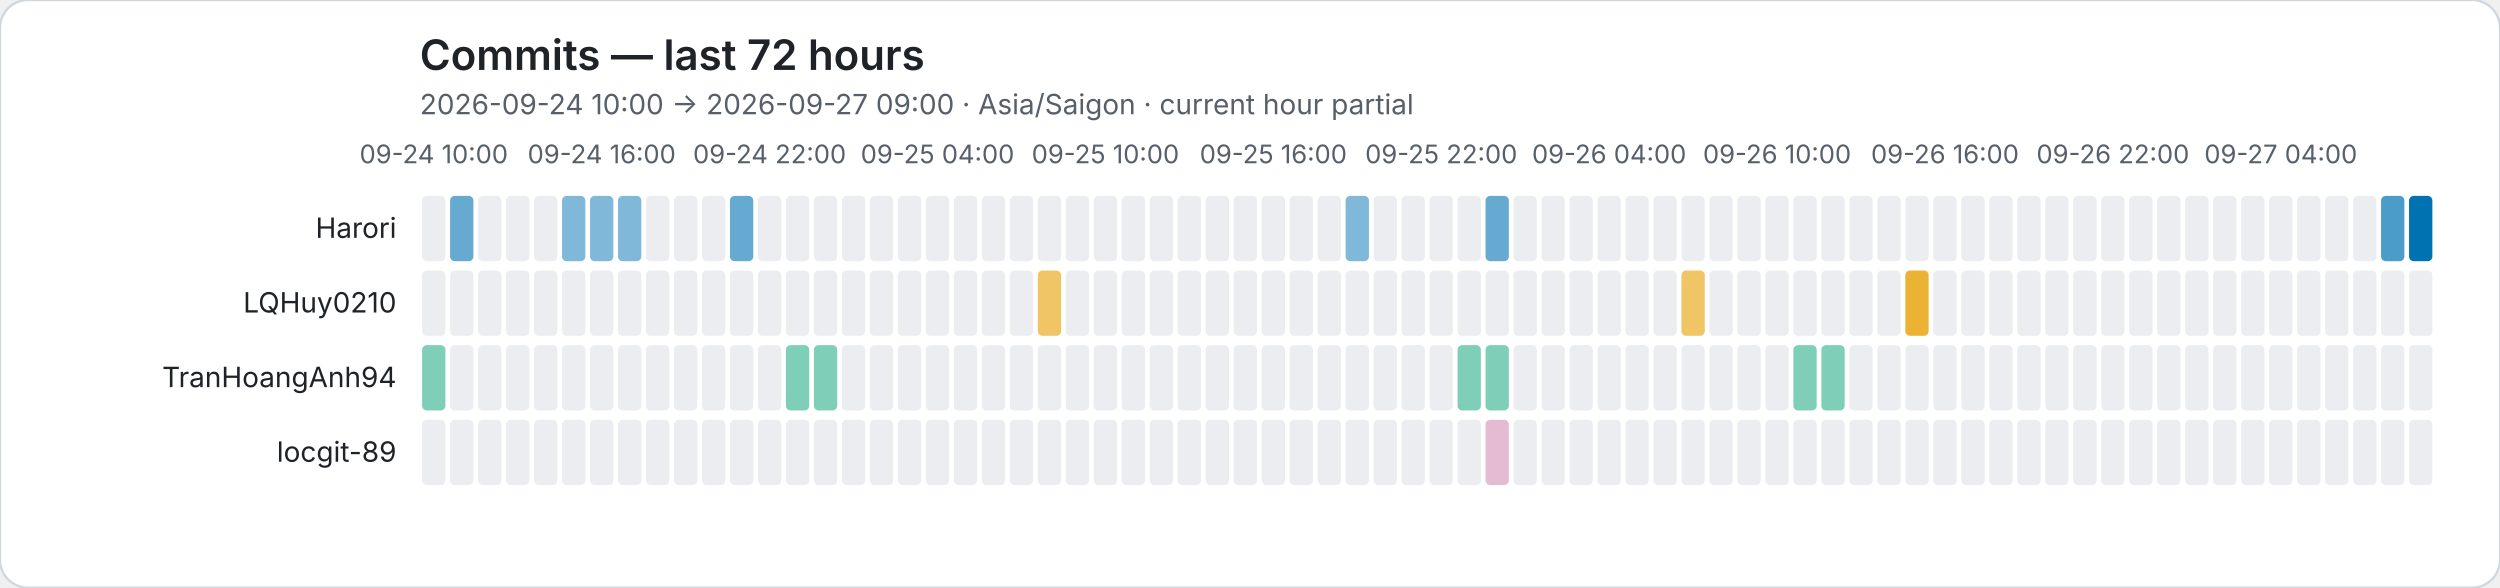
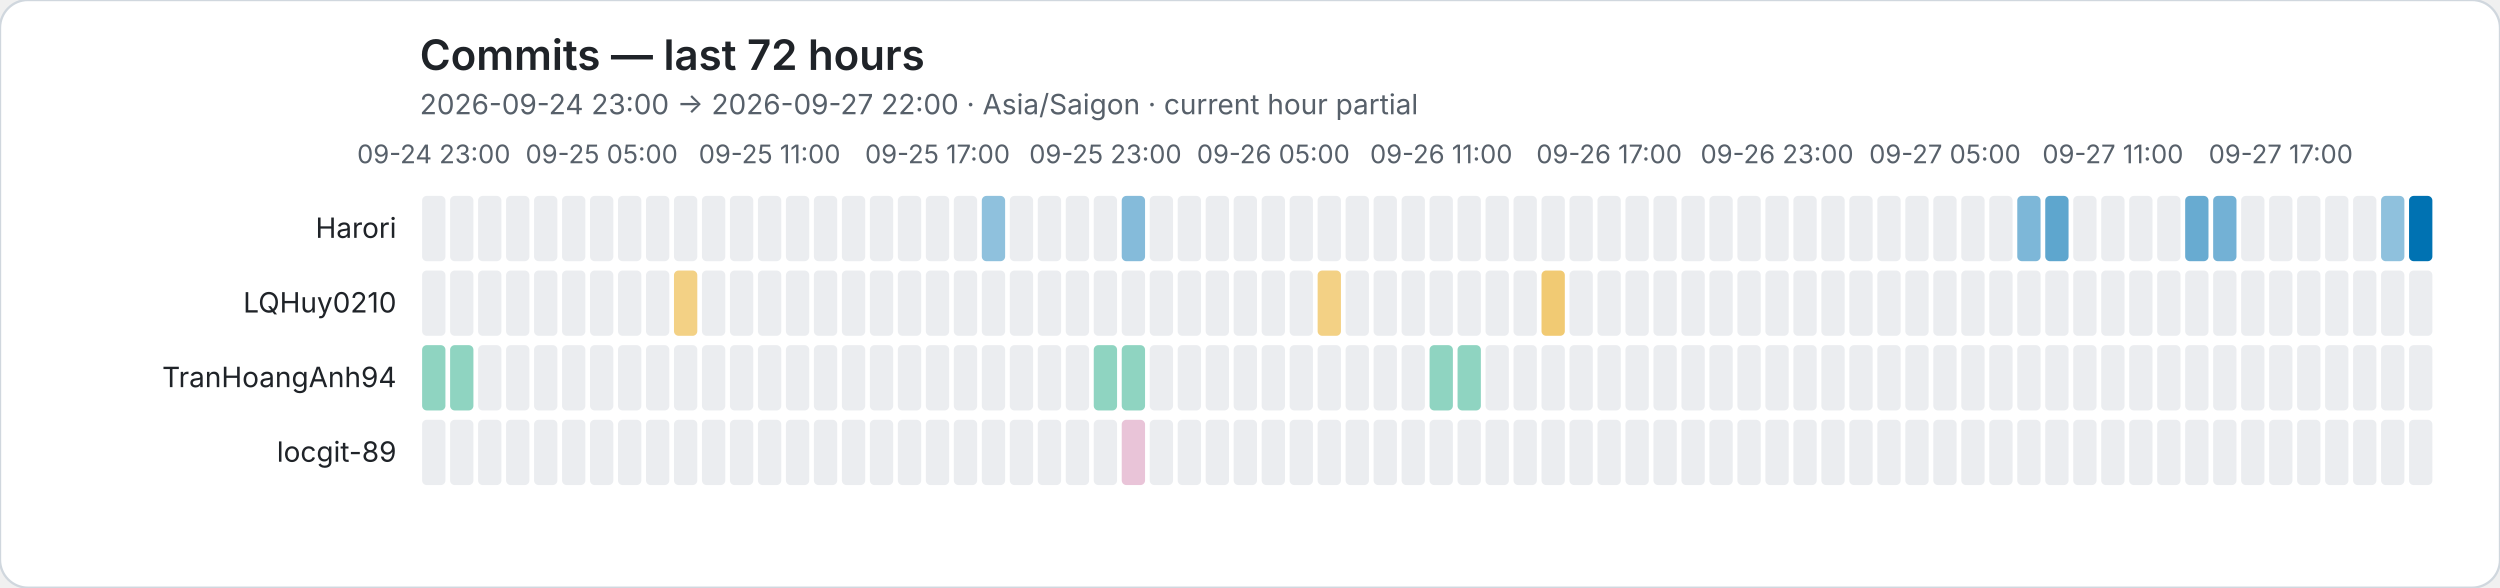
<svg xmlns="http://www.w3.org/2000/svg" role="img" viewBox="0 0 1072 252">
  <rect width="1072" height="252" rx="12" fill="#ffffff" stroke="#d0d7de" />
  <style>text{font-family:system-ui,-apple-system,BlinkMacSystemFont,"Segoe UI",sans-serif}.axis{fill:#57606a;font-size:11px}.heading{fill:#1f2328;font-size:18px;font-weight:600}.subheading{fill:#57606a;font-size:12px}.name{fill:#1f2328;font-size:12px}</style>
  <text class="heading" x="180" y="30">Commits — last 72 hours</text>
-   <text class="subheading" x="180" y="49">2026-09-24 10:00 → 2026-09-27 09:00 · Asia/Saigon · current hour partial</text>
-   <text class="axis" x="186" y="70" text-anchor="middle">09-24 10:00</text>
-   <text class="axis" x="258" y="70" text-anchor="middle">09-24 16:00</text>
-   <text class="axis" x="330" y="70" text-anchor="middle">09-24 22:00</text>
-   <text class="axis" x="402" y="70" text-anchor="middle">09-25 04:00</text>
-   <text class="axis" x="474" y="70" text-anchor="middle">09-25 10:00</text>
-   <text class="axis" x="546" y="70" text-anchor="middle">09-25 16:00</text>
-   <text class="axis" x="618" y="70" text-anchor="middle">09-25 22:00</text>
-   <text class="axis" x="690" y="70" text-anchor="middle">09-26 04:00</text>
-   <text class="axis" x="762" y="70" text-anchor="middle">09-26 10:00</text>
-   <text class="axis" x="834" y="70" text-anchor="middle">09-26 16:00</text>
-   <text class="axis" x="906" y="70" text-anchor="middle">09-26 22:00</text>
-   <text class="axis" x="978" y="70" text-anchor="middle">09-27 04:00</text>
+   <text class="subheading" x="180" y="49">2026-09-24 23:00 → 2026-09-27 22:00 · Asia/Saigon · current hour partial</text>
+   <text class="axis" x="186" y="70" text-anchor="middle">09-24 23:00</text>
+   <text class="axis" x="258" y="70" text-anchor="middle">09-25 05:00</text>
+   <text class="axis" x="330" y="70" text-anchor="middle">09-25 11:00</text>
+   <text class="axis" x="402" y="70" text-anchor="middle">09-25 17:00</text>
+   <text class="axis" x="474" y="70" text-anchor="middle">09-25 23:00</text>
+   <text class="axis" x="546" y="70" text-anchor="middle">09-26 05:00</text>
+   <text class="axis" x="618" y="70" text-anchor="middle">09-26 11:00</text>
+   <text class="axis" x="690" y="70" text-anchor="middle">09-26 17:00</text>
+   <text class="axis" x="762" y="70" text-anchor="middle">09-26 23:00</text>
+   <text class="axis" x="834" y="70" text-anchor="middle">09-27 05:00</text>
+   <text class="axis" x="906" y="70" text-anchor="middle">09-27 11:00</text>
+   <text class="axis" x="978" y="70" text-anchor="middle">09-27 17:00</text>
  <text class="name" x="170" y="102" text-anchor="end">Harori</text>
  <rect data-hour="0" x="181" y="84" width="10" height="28" rx="2" fill="#ebedf0" />
-   <rect data-hour="1" x="193" y="84" width="10" height="28" rx="2" fill="rgba(0, 114, 178, 0.60)" />
+   <rect data-hour="1" x="193" y="84" width="10" height="28" rx="2" fill="#ebedf0" />
  <rect data-hour="2" x="205" y="84" width="10" height="28" rx="2" fill="#ebedf0" />
  <rect data-hour="3" x="217" y="84" width="10" height="28" rx="2" fill="#ebedf0" />
  <rect data-hour="4" x="229" y="84" width="10" height="28" rx="2" fill="#ebedf0" />
-   <rect data-hour="5" x="241" y="84" width="10" height="28" rx="2" fill="rgba(0, 114, 178, 0.50)" />
-   <rect data-hour="6" x="253" y="84" width="10" height="28" rx="2" fill="rgba(0, 114, 178, 0.50)" />
-   <rect data-hour="7" x="265" y="84" width="10" height="28" rx="2" fill="rgba(0, 114, 178, 0.50)" />
+   <rect data-hour="5" x="241" y="84" width="10" height="28" rx="2" fill="#ebedf0" />
+   <rect data-hour="6" x="253" y="84" width="10" height="28" rx="2" fill="#ebedf0" />
+   <rect data-hour="7" x="265" y="84" width="10" height="28" rx="2" fill="#ebedf0" />
  <rect data-hour="8" x="277" y="84" width="10" height="28" rx="2" fill="#ebedf0" />
  <rect data-hour="9" x="289" y="84" width="10" height="28" rx="2" fill="#ebedf0" />
  <rect data-hour="10" x="301" y="84" width="10" height="28" rx="2" fill="#ebedf0" />
-   <rect data-hour="11" x="313" y="84" width="10" height="28" rx="2" fill="rgba(0, 114, 178, 0.60)" />
+   <rect data-hour="11" x="313" y="84" width="10" height="28" rx="2" fill="#ebedf0" />
  <rect data-hour="12" x="325" y="84" width="10" height="28" rx="2" fill="#ebedf0" />
  <rect data-hour="13" x="337" y="84" width="10" height="28" rx="2" fill="#ebedf0" />
  <rect data-hour="14" x="349" y="84" width="10" height="28" rx="2" fill="#ebedf0" />
  <rect data-hour="15" x="361" y="84" width="10" height="28" rx="2" fill="#ebedf0" />
  <rect data-hour="16" x="373" y="84" width="10" height="28" rx="2" fill="#ebedf0" />
  <rect data-hour="17" x="385" y="84" width="10" height="28" rx="2" fill="#ebedf0" />
  <rect data-hour="18" x="397" y="84" width="10" height="28" rx="2" fill="#ebedf0" />
  <rect data-hour="19" x="409" y="84" width="10" height="28" rx="2" fill="#ebedf0" />
-   <rect data-hour="20" x="421" y="84" width="10" height="28" rx="2" fill="#ebedf0" />
+   <rect data-hour="20" x="421" y="84" width="10" height="28" rx="2" fill="rgba(0, 114, 178, 0.44)" />
  <rect data-hour="21" x="433" y="84" width="10" height="28" rx="2" fill="#ebedf0" />
  <rect data-hour="22" x="445" y="84" width="10" height="28" rx="2" fill="#ebedf0" />
  <rect data-hour="23" x="457" y="84" width="10" height="28" rx="2" fill="#ebedf0" />
  <rect data-hour="24" x="469" y="84" width="10" height="28" rx="2" fill="#ebedf0" />
-   <rect data-hour="25" x="481" y="84" width="10" height="28" rx="2" fill="#ebedf0" />
+   <rect data-hour="25" x="481" y="84" width="10" height="28" rx="2" fill="rgba(0, 114, 178, 0.48)" />
  <rect data-hour="26" x="493" y="84" width="10" height="28" rx="2" fill="#ebedf0" />
  <rect data-hour="27" x="505" y="84" width="10" height="28" rx="2" fill="#ebedf0" />
  <rect data-hour="28" x="517" y="84" width="10" height="28" rx="2" fill="#ebedf0" />
  <rect data-hour="29" x="529" y="84" width="10" height="28" rx="2" fill="#ebedf0" />
  <rect data-hour="30" x="541" y="84" width="10" height="28" rx="2" fill="#ebedf0" />
  <rect data-hour="31" x="553" y="84" width="10" height="28" rx="2" fill="#ebedf0" />
  <rect data-hour="32" x="565" y="84" width="10" height="28" rx="2" fill="#ebedf0" />
-   <rect data-hour="33" x="577" y="84" width="10" height="28" rx="2" fill="rgba(0, 114, 178, 0.50)" />
+   <rect data-hour="33" x="577" y="84" width="10" height="28" rx="2" fill="#ebedf0" />
  <rect data-hour="34" x="589" y="84" width="10" height="28" rx="2" fill="#ebedf0" />
  <rect data-hour="35" x="601" y="84" width="10" height="28" rx="2" fill="#ebedf0" />
  <rect data-hour="36" x="613" y="84" width="10" height="28" rx="2" fill="#ebedf0" />
  <rect data-hour="37" x="625" y="84" width="10" height="28" rx="2" fill="#ebedf0" />
-   <rect data-hour="38" x="637" y="84" width="10" height="28" rx="2" fill="rgba(0, 114, 178, 0.60)" />
+   <rect data-hour="38" x="637" y="84" width="10" height="28" rx="2" fill="#ebedf0" />
  <rect data-hour="39" x="649" y="84" width="10" height="28" rx="2" fill="#ebedf0" />
  <rect data-hour="40" x="661" y="84" width="10" height="28" rx="2" fill="#ebedf0" />
  <rect data-hour="41" x="673" y="84" width="10" height="28" rx="2" fill="#ebedf0" />
  <rect data-hour="42" x="685" y="84" width="10" height="28" rx="2" fill="#ebedf0" />
  <rect data-hour="43" x="697" y="84" width="10" height="28" rx="2" fill="#ebedf0" />
  <rect data-hour="44" x="709" y="84" width="10" height="28" rx="2" fill="#ebedf0" />
  <rect data-hour="45" x="721" y="84" width="10" height="28" rx="2" fill="#ebedf0" />
  <rect data-hour="46" x="733" y="84" width="10" height="28" rx="2" fill="#ebedf0" />
  <rect data-hour="47" x="745" y="84" width="10" height="28" rx="2" fill="#ebedf0" />
  <rect data-hour="48" x="757" y="84" width="10" height="28" rx="2" fill="#ebedf0" />
  <rect data-hour="49" x="769" y="84" width="10" height="28" rx="2" fill="#ebedf0" />
  <rect data-hour="50" x="781" y="84" width="10" height="28" rx="2" fill="#ebedf0" />
  <rect data-hour="51" x="793" y="84" width="10" height="28" rx="2" fill="#ebedf0" />
  <rect data-hour="52" x="805" y="84" width="10" height="28" rx="2" fill="#ebedf0" />
  <rect data-hour="53" x="817" y="84" width="10" height="28" rx="2" fill="#ebedf0" />
  <rect data-hour="54" x="829" y="84" width="10" height="28" rx="2" fill="#ebedf0" />
  <rect data-hour="55" x="841" y="84" width="10" height="28" rx="2" fill="#ebedf0" />
  <rect data-hour="56" x="853" y="84" width="10" height="28" rx="2" fill="#ebedf0" />
-   <rect data-hour="57" x="865" y="84" width="10" height="28" rx="2" fill="#ebedf0" />
-   <rect data-hour="58" x="877" y="84" width="10" height="28" rx="2" fill="#ebedf0" />
+   <rect data-hour="57" x="865" y="84" width="10" height="28" rx="2" fill="rgba(0, 114, 178, 0.51)" />
+   <rect data-hour="58" x="877" y="84" width="10" height="28" rx="2" fill="rgba(0, 114, 178, 0.63)" />
  <rect data-hour="59" x="889" y="84" width="10" height="28" rx="2" fill="#ebedf0" />
  <rect data-hour="60" x="901" y="84" width="10" height="28" rx="2" fill="#ebedf0" />
  <rect data-hour="61" x="913" y="84" width="10" height="28" rx="2" fill="#ebedf0" />
  <rect data-hour="62" x="925" y="84" width="10" height="28" rx="2" fill="#ebedf0" />
-   <rect data-hour="63" x="937" y="84" width="10" height="28" rx="2" fill="#ebedf0" />
-   <rect data-hour="64" x="949" y="84" width="10" height="28" rx="2" fill="#ebedf0" />
+   <rect data-hour="63" x="937" y="84" width="10" height="28" rx="2" fill="rgba(0, 114, 178, 0.59)" />
+   <rect data-hour="64" x="949" y="84" width="10" height="28" rx="2" fill="rgba(0, 114, 178, 0.55)" />
  <rect data-hour="65" x="961" y="84" width="10" height="28" rx="2" fill="#ebedf0" />
  <rect data-hour="66" x="973" y="84" width="10" height="28" rx="2" fill="#ebedf0" />
  <rect data-hour="67" x="985" y="84" width="10" height="28" rx="2" fill="#ebedf0" />
  <rect data-hour="68" x="997" y="84" width="10" height="28" rx="2" fill="#ebedf0" />
  <rect data-hour="69" x="1009" y="84" width="10" height="28" rx="2" fill="#ebedf0" />
-   <rect data-hour="70" x="1021" y="84" width="10" height="28" rx="2" fill="rgba(0, 114, 178, 0.70)" />
+   <rect data-hour="70" x="1021" y="84" width="10" height="28" rx="2" fill="rgba(0, 114, 178, 0.44)" />
  <rect data-hour="71" x="1033" y="84" width="10" height="28" rx="2" fill="rgba(0, 114, 178, 1.00)" />
  <text class="name" x="170" y="134" text-anchor="end">LQHuy0210</text>
  <rect data-hour="0" x="181" y="116" width="10" height="28" rx="2" fill="#ebedf0" />
  <rect data-hour="1" x="193" y="116" width="10" height="28" rx="2" fill="#ebedf0" />
  <rect data-hour="2" x="205" y="116" width="10" height="28" rx="2" fill="#ebedf0" />
  <rect data-hour="3" x="217" y="116" width="10" height="28" rx="2" fill="#ebedf0" />
  <rect data-hour="4" x="229" y="116" width="10" height="28" rx="2" fill="#ebedf0" />
  <rect data-hour="5" x="241" y="116" width="10" height="28" rx="2" fill="#ebedf0" />
  <rect data-hour="6" x="253" y="116" width="10" height="28" rx="2" fill="#ebedf0" />
  <rect data-hour="7" x="265" y="116" width="10" height="28" rx="2" fill="#ebedf0" />
  <rect data-hour="8" x="277" y="116" width="10" height="28" rx="2" fill="#ebedf0" />
-   <rect data-hour="9" x="289" y="116" width="10" height="28" rx="2" fill="#ebedf0" />
+   <rect data-hour="9" x="289" y="116" width="10" height="28" rx="2" fill="rgba(230, 159, 0, 0.48)" />
  <rect data-hour="10" x="301" y="116" width="10" height="28" rx="2" fill="#ebedf0" />
  <rect data-hour="11" x="313" y="116" width="10" height="28" rx="2" fill="#ebedf0" />
  <rect data-hour="12" x="325" y="116" width="10" height="28" rx="2" fill="#ebedf0" />
  <rect data-hour="13" x="337" y="116" width="10" height="28" rx="2" fill="#ebedf0" />
  <rect data-hour="14" x="349" y="116" width="10" height="28" rx="2" fill="#ebedf0" />
  <rect data-hour="15" x="361" y="116" width="10" height="28" rx="2" fill="#ebedf0" />
  <rect data-hour="16" x="373" y="116" width="10" height="28" rx="2" fill="#ebedf0" />
  <rect data-hour="17" x="385" y="116" width="10" height="28" rx="2" fill="#ebedf0" />
  <rect data-hour="18" x="397" y="116" width="10" height="28" rx="2" fill="#ebedf0" />
  <rect data-hour="19" x="409" y="116" width="10" height="28" rx="2" fill="#ebedf0" />
  <rect data-hour="20" x="421" y="116" width="10" height="28" rx="2" fill="#ebedf0" />
  <rect data-hour="21" x="433" y="116" width="10" height="28" rx="2" fill="#ebedf0" />
-   <rect data-hour="22" x="445" y="116" width="10" height="28" rx="2" fill="rgba(230, 159, 0, 0.60)" />
+   <rect data-hour="22" x="445" y="116" width="10" height="28" rx="2" fill="#ebedf0" />
  <rect data-hour="23" x="457" y="116" width="10" height="28" rx="2" fill="#ebedf0" />
  <rect data-hour="24" x="469" y="116" width="10" height="28" rx="2" fill="#ebedf0" />
  <rect data-hour="25" x="481" y="116" width="10" height="28" rx="2" fill="#ebedf0" />
  <rect data-hour="26" x="493" y="116" width="10" height="28" rx="2" fill="#ebedf0" />
  <rect data-hour="27" x="505" y="116" width="10" height="28" rx="2" fill="#ebedf0" />
  <rect data-hour="28" x="517" y="116" width="10" height="28" rx="2" fill="#ebedf0" />
  <rect data-hour="29" x="529" y="116" width="10" height="28" rx="2" fill="#ebedf0" />
  <rect data-hour="30" x="541" y="116" width="10" height="28" rx="2" fill="#ebedf0" />
  <rect data-hour="31" x="553" y="116" width="10" height="28" rx="2" fill="#ebedf0" />
-   <rect data-hour="32" x="565" y="116" width="10" height="28" rx="2" fill="#ebedf0" />
+   <rect data-hour="32" x="565" y="116" width="10" height="28" rx="2" fill="rgba(230, 159, 0, 0.48)" />
  <rect data-hour="33" x="577" y="116" width="10" height="28" rx="2" fill="#ebedf0" />
  <rect data-hour="34" x="589" y="116" width="10" height="28" rx="2" fill="#ebedf0" />
  <rect data-hour="35" x="601" y="116" width="10" height="28" rx="2" fill="#ebedf0" />
  <rect data-hour="36" x="613" y="116" width="10" height="28" rx="2" fill="#ebedf0" />
  <rect data-hour="37" x="625" y="116" width="10" height="28" rx="2" fill="#ebedf0" />
  <rect data-hour="38" x="637" y="116" width="10" height="28" rx="2" fill="#ebedf0" />
  <rect data-hour="39" x="649" y="116" width="10" height="28" rx="2" fill="#ebedf0" />
-   <rect data-hour="40" x="661" y="116" width="10" height="28" rx="2" fill="#ebedf0" />
+   <rect data-hour="40" x="661" y="116" width="10" height="28" rx="2" fill="rgba(230, 159, 0, 0.55)" />
  <rect data-hour="41" x="673" y="116" width="10" height="28" rx="2" fill="#ebedf0" />
  <rect data-hour="42" x="685" y="116" width="10" height="28" rx="2" fill="#ebedf0" />
  <rect data-hour="43" x="697" y="116" width="10" height="28" rx="2" fill="#ebedf0" />
  <rect data-hour="44" x="709" y="116" width="10" height="28" rx="2" fill="#ebedf0" />
-   <rect data-hour="45" x="721" y="116" width="10" height="28" rx="2" fill="rgba(230, 159, 0, 0.60)" />
+   <rect data-hour="45" x="721" y="116" width="10" height="28" rx="2" fill="#ebedf0" />
  <rect data-hour="46" x="733" y="116" width="10" height="28" rx="2" fill="#ebedf0" />
  <rect data-hour="47" x="745" y="116" width="10" height="28" rx="2" fill="#ebedf0" />
  <rect data-hour="48" x="757" y="116" width="10" height="28" rx="2" fill="#ebedf0" />
  <rect data-hour="49" x="769" y="116" width="10" height="28" rx="2" fill="#ebedf0" />
  <rect data-hour="50" x="781" y="116" width="10" height="28" rx="2" fill="#ebedf0" />
  <rect data-hour="51" x="793" y="116" width="10" height="28" rx="2" fill="#ebedf0" />
  <rect data-hour="52" x="805" y="116" width="10" height="28" rx="2" fill="#ebedf0" />
-   <rect data-hour="53" x="817" y="116" width="10" height="28" rx="2" fill="rgba(230, 159, 0, 0.80)" />
+   <rect data-hour="53" x="817" y="116" width="10" height="28" rx="2" fill="#ebedf0" />
  <rect data-hour="54" x="829" y="116" width="10" height="28" rx="2" fill="#ebedf0" />
  <rect data-hour="55" x="841" y="116" width="10" height="28" rx="2" fill="#ebedf0" />
  <rect data-hour="56" x="853" y="116" width="10" height="28" rx="2" fill="#ebedf0" />
  <rect data-hour="57" x="865" y="116" width="10" height="28" rx="2" fill="#ebedf0" />
  <rect data-hour="58" x="877" y="116" width="10" height="28" rx="2" fill="#ebedf0" />
  <rect data-hour="59" x="889" y="116" width="10" height="28" rx="2" fill="#ebedf0" />
  <rect data-hour="60" x="901" y="116" width="10" height="28" rx="2" fill="#ebedf0" />
  <rect data-hour="61" x="913" y="116" width="10" height="28" rx="2" fill="#ebedf0" />
  <rect data-hour="62" x="925" y="116" width="10" height="28" rx="2" fill="#ebedf0" />
  <rect data-hour="63" x="937" y="116" width="10" height="28" rx="2" fill="#ebedf0" />
  <rect data-hour="64" x="949" y="116" width="10" height="28" rx="2" fill="#ebedf0" />
  <rect data-hour="65" x="961" y="116" width="10" height="28" rx="2" fill="#ebedf0" />
  <rect data-hour="66" x="973" y="116" width="10" height="28" rx="2" fill="#ebedf0" />
  <rect data-hour="67" x="985" y="116" width="10" height="28" rx="2" fill="#ebedf0" />
  <rect data-hour="68" x="997" y="116" width="10" height="28" rx="2" fill="#ebedf0" />
  <rect data-hour="69" x="1009" y="116" width="10" height="28" rx="2" fill="#ebedf0" />
  <rect data-hour="70" x="1021" y="116" width="10" height="28" rx="2" fill="#ebedf0" />
  <rect data-hour="71" x="1033" y="116" width="10" height="28" rx="2" fill="#ebedf0" />
  <text class="name" x="170" y="166" text-anchor="end">TranHoangAnh94</text>
-   <rect data-hour="0" x="181" y="148" width="10" height="28" rx="2" fill="rgba(0, 158, 115, 0.50)" />
-   <rect data-hour="1" x="193" y="148" width="10" height="28" rx="2" fill="#ebedf0" />
+   <rect data-hour="0" x="181" y="148" width="10" height="28" rx="2" fill="rgba(0, 158, 115, 0.44)" />
+   <rect data-hour="1" x="193" y="148" width="10" height="28" rx="2" fill="rgba(0, 158, 115, 0.44)" />
  <rect data-hour="2" x="205" y="148" width="10" height="28" rx="2" fill="#ebedf0" />
  <rect data-hour="3" x="217" y="148" width="10" height="28" rx="2" fill="#ebedf0" />
  <rect data-hour="4" x="229" y="148" width="10" height="28" rx="2" fill="#ebedf0" />
  <rect data-hour="5" x="241" y="148" width="10" height="28" rx="2" fill="#ebedf0" />
  <rect data-hour="6" x="253" y="148" width="10" height="28" rx="2" fill="#ebedf0" />
  <rect data-hour="7" x="265" y="148" width="10" height="28" rx="2" fill="#ebedf0" />
  <rect data-hour="8" x="277" y="148" width="10" height="28" rx="2" fill="#ebedf0" />
  <rect data-hour="9" x="289" y="148" width="10" height="28" rx="2" fill="#ebedf0" />
  <rect data-hour="10" x="301" y="148" width="10" height="28" rx="2" fill="#ebedf0" />
  <rect data-hour="11" x="313" y="148" width="10" height="28" rx="2" fill="#ebedf0" />
  <rect data-hour="12" x="325" y="148" width="10" height="28" rx="2" fill="#ebedf0" />
-   <rect data-hour="13" x="337" y="148" width="10" height="28" rx="2" fill="rgba(0, 158, 115, 0.50)" />
-   <rect data-hour="14" x="349" y="148" width="10" height="28" rx="2" fill="rgba(0, 158, 115, 0.50)" />
+   <rect data-hour="13" x="337" y="148" width="10" height="28" rx="2" fill="#ebedf0" />
+   <rect data-hour="14" x="349" y="148" width="10" height="28" rx="2" fill="#ebedf0" />
  <rect data-hour="15" x="361" y="148" width="10" height="28" rx="2" fill="#ebedf0" />
  <rect data-hour="16" x="373" y="148" width="10" height="28" rx="2" fill="#ebedf0" />
  <rect data-hour="17" x="385" y="148" width="10" height="28" rx="2" fill="#ebedf0" />
  <rect data-hour="18" x="397" y="148" width="10" height="28" rx="2" fill="#ebedf0" />
  <rect data-hour="19" x="409" y="148" width="10" height="28" rx="2" fill="#ebedf0" />
  <rect data-hour="20" x="421" y="148" width="10" height="28" rx="2" fill="#ebedf0" />
  <rect data-hour="21" x="433" y="148" width="10" height="28" rx="2" fill="#ebedf0" />
  <rect data-hour="22" x="445" y="148" width="10" height="28" rx="2" fill="#ebedf0" />
  <rect data-hour="23" x="457" y="148" width="10" height="28" rx="2" fill="#ebedf0" />
-   <rect data-hour="24" x="469" y="148" width="10" height="28" rx="2" fill="#ebedf0" />
-   <rect data-hour="25" x="481" y="148" width="10" height="28" rx="2" fill="#ebedf0" />
+   <rect data-hour="24" x="469" y="148" width="10" height="28" rx="2" fill="rgba(0, 158, 115, 0.44)" />
+   <rect data-hour="25" x="481" y="148" width="10" height="28" rx="2" fill="rgba(0, 158, 115, 0.44)" />
  <rect data-hour="26" x="493" y="148" width="10" height="28" rx="2" fill="#ebedf0" />
  <rect data-hour="27" x="505" y="148" width="10" height="28" rx="2" fill="#ebedf0" />
  <rect data-hour="28" x="517" y="148" width="10" height="28" rx="2" fill="#ebedf0" />
  <rect data-hour="29" x="529" y="148" width="10" height="28" rx="2" fill="#ebedf0" />
  <rect data-hour="30" x="541" y="148" width="10" height="28" rx="2" fill="#ebedf0" />
  <rect data-hour="31" x="553" y="148" width="10" height="28" rx="2" fill="#ebedf0" />
  <rect data-hour="32" x="565" y="148" width="10" height="28" rx="2" fill="#ebedf0" />
  <rect data-hour="33" x="577" y="148" width="10" height="28" rx="2" fill="#ebedf0" />
  <rect data-hour="34" x="589" y="148" width="10" height="28" rx="2" fill="#ebedf0" />
  <rect data-hour="35" x="601" y="148" width="10" height="28" rx="2" fill="#ebedf0" />
-   <rect data-hour="36" x="613" y="148" width="10" height="28" rx="2" fill="#ebedf0" />
-   <rect data-hour="37" x="625" y="148" width="10" height="28" rx="2" fill="rgba(0, 158, 115, 0.50)" />
-   <rect data-hour="38" x="637" y="148" width="10" height="28" rx="2" fill="rgba(0, 158, 115, 0.50)" />
+   <rect data-hour="36" x="613" y="148" width="10" height="28" rx="2" fill="rgba(0, 158, 115, 0.44)" />
+   <rect data-hour="37" x="625" y="148" width="10" height="28" rx="2" fill="rgba(0, 158, 115, 0.44)" />
+   <rect data-hour="38" x="637" y="148" width="10" height="28" rx="2" fill="#ebedf0" />
  <rect data-hour="39" x="649" y="148" width="10" height="28" rx="2" fill="#ebedf0" />
  <rect data-hour="40" x="661" y="148" width="10" height="28" rx="2" fill="#ebedf0" />
  <rect data-hour="41" x="673" y="148" width="10" height="28" rx="2" fill="#ebedf0" />
  <rect data-hour="42" x="685" y="148" width="10" height="28" rx="2" fill="#ebedf0" />
  <rect data-hour="43" x="697" y="148" width="10" height="28" rx="2" fill="#ebedf0" />
  <rect data-hour="44" x="709" y="148" width="10" height="28" rx="2" fill="#ebedf0" />
  <rect data-hour="45" x="721" y="148" width="10" height="28" rx="2" fill="#ebedf0" />
  <rect data-hour="46" x="733" y="148" width="10" height="28" rx="2" fill="#ebedf0" />
  <rect data-hour="47" x="745" y="148" width="10" height="28" rx="2" fill="#ebedf0" />
  <rect data-hour="48" x="757" y="148" width="10" height="28" rx="2" fill="#ebedf0" />
-   <rect data-hour="49" x="769" y="148" width="10" height="28" rx="2" fill="rgba(0, 158, 115, 0.50)" />
-   <rect data-hour="50" x="781" y="148" width="10" height="28" rx="2" fill="rgba(0, 158, 115, 0.50)" />
+   <rect data-hour="49" x="769" y="148" width="10" height="28" rx="2" fill="#ebedf0" />
+   <rect data-hour="50" x="781" y="148" width="10" height="28" rx="2" fill="#ebedf0" />
  <rect data-hour="51" x="793" y="148" width="10" height="28" rx="2" fill="#ebedf0" />
  <rect data-hour="52" x="805" y="148" width="10" height="28" rx="2" fill="#ebedf0" />
  <rect data-hour="53" x="817" y="148" width="10" height="28" rx="2" fill="#ebedf0" />
  <rect data-hour="54" x="829" y="148" width="10" height="28" rx="2" fill="#ebedf0" />
  <rect data-hour="55" x="841" y="148" width="10" height="28" rx="2" fill="#ebedf0" />
  <rect data-hour="56" x="853" y="148" width="10" height="28" rx="2" fill="#ebedf0" />
  <rect data-hour="57" x="865" y="148" width="10" height="28" rx="2" fill="#ebedf0" />
  <rect data-hour="58" x="877" y="148" width="10" height="28" rx="2" fill="#ebedf0" />
  <rect data-hour="59" x="889" y="148" width="10" height="28" rx="2" fill="#ebedf0" />
  <rect data-hour="60" x="901" y="148" width="10" height="28" rx="2" fill="#ebedf0" />
  <rect data-hour="61" x="913" y="148" width="10" height="28" rx="2" fill="#ebedf0" />
  <rect data-hour="62" x="925" y="148" width="10" height="28" rx="2" fill="#ebedf0" />
  <rect data-hour="63" x="937" y="148" width="10" height="28" rx="2" fill="#ebedf0" />
  <rect data-hour="64" x="949" y="148" width="10" height="28" rx="2" fill="#ebedf0" />
  <rect data-hour="65" x="961" y="148" width="10" height="28" rx="2" fill="#ebedf0" />
  <rect data-hour="66" x="973" y="148" width="10" height="28" rx="2" fill="#ebedf0" />
  <rect data-hour="67" x="985" y="148" width="10" height="28" rx="2" fill="#ebedf0" />
  <rect data-hour="68" x="997" y="148" width="10" height="28" rx="2" fill="#ebedf0" />
  <rect data-hour="69" x="1009" y="148" width="10" height="28" rx="2" fill="#ebedf0" />
  <rect data-hour="70" x="1021" y="148" width="10" height="28" rx="2" fill="#ebedf0" />
  <rect data-hour="71" x="1033" y="148" width="10" height="28" rx="2" fill="#ebedf0" />
  <text class="name" x="170" y="198" text-anchor="end">locgit-89</text>
  <rect data-hour="0" x="181" y="180" width="10" height="28" rx="2" fill="#ebedf0" />
  <rect data-hour="1" x="193" y="180" width="10" height="28" rx="2" fill="#ebedf0" />
  <rect data-hour="2" x="205" y="180" width="10" height="28" rx="2" fill="#ebedf0" />
  <rect data-hour="3" x="217" y="180" width="10" height="28" rx="2" fill="#ebedf0" />
  <rect data-hour="4" x="229" y="180" width="10" height="28" rx="2" fill="#ebedf0" />
  <rect data-hour="5" x="241" y="180" width="10" height="28" rx="2" fill="#ebedf0" />
  <rect data-hour="6" x="253" y="180" width="10" height="28" rx="2" fill="#ebedf0" />
  <rect data-hour="7" x="265" y="180" width="10" height="28" rx="2" fill="#ebedf0" />
  <rect data-hour="8" x="277" y="180" width="10" height="28" rx="2" fill="#ebedf0" />
  <rect data-hour="9" x="289" y="180" width="10" height="28" rx="2" fill="#ebedf0" />
  <rect data-hour="10" x="301" y="180" width="10" height="28" rx="2" fill="#ebedf0" />
  <rect data-hour="11" x="313" y="180" width="10" height="28" rx="2" fill="#ebedf0" />
  <rect data-hour="12" x="325" y="180" width="10" height="28" rx="2" fill="#ebedf0" />
  <rect data-hour="13" x="337" y="180" width="10" height="28" rx="2" fill="#ebedf0" />
  <rect data-hour="14" x="349" y="180" width="10" height="28" rx="2" fill="#ebedf0" />
  <rect data-hour="15" x="361" y="180" width="10" height="28" rx="2" fill="#ebedf0" />
  <rect data-hour="16" x="373" y="180" width="10" height="28" rx="2" fill="#ebedf0" />
  <rect data-hour="17" x="385" y="180" width="10" height="28" rx="2" fill="#ebedf0" />
  <rect data-hour="18" x="397" y="180" width="10" height="28" rx="2" fill="#ebedf0" />
  <rect data-hour="19" x="409" y="180" width="10" height="28" rx="2" fill="#ebedf0" />
  <rect data-hour="20" x="421" y="180" width="10" height="28" rx="2" fill="#ebedf0" />
  <rect data-hour="21" x="433" y="180" width="10" height="28" rx="2" fill="#ebedf0" />
  <rect data-hour="22" x="445" y="180" width="10" height="28" rx="2" fill="#ebedf0" />
  <rect data-hour="23" x="457" y="180" width="10" height="28" rx="2" fill="#ebedf0" />
  <rect data-hour="24" x="469" y="180" width="10" height="28" rx="2" fill="#ebedf0" />
-   <rect data-hour="25" x="481" y="180" width="10" height="28" rx="2" fill="#ebedf0" />
+   <rect data-hour="25" x="481" y="180" width="10" height="28" rx="2" fill="rgba(204, 121, 167, 0.44)" />
  <rect data-hour="26" x="493" y="180" width="10" height="28" rx="2" fill="#ebedf0" />
  <rect data-hour="27" x="505" y="180" width="10" height="28" rx="2" fill="#ebedf0" />
  <rect data-hour="28" x="517" y="180" width="10" height="28" rx="2" fill="#ebedf0" />
  <rect data-hour="29" x="529" y="180" width="10" height="28" rx="2" fill="#ebedf0" />
  <rect data-hour="30" x="541" y="180" width="10" height="28" rx="2" fill="#ebedf0" />
  <rect data-hour="31" x="553" y="180" width="10" height="28" rx="2" fill="#ebedf0" />
  <rect data-hour="32" x="565" y="180" width="10" height="28" rx="2" fill="#ebedf0" />
  <rect data-hour="33" x="577" y="180" width="10" height="28" rx="2" fill="#ebedf0" />
  <rect data-hour="34" x="589" y="180" width="10" height="28" rx="2" fill="#ebedf0" />
  <rect data-hour="35" x="601" y="180" width="10" height="28" rx="2" fill="#ebedf0" />
  <rect data-hour="36" x="613" y="180" width="10" height="28" rx="2" fill="#ebedf0" />
  <rect data-hour="37" x="625" y="180" width="10" height="28" rx="2" fill="#ebedf0" />
-   <rect data-hour="38" x="637" y="180" width="10" height="28" rx="2" fill="rgba(204, 121, 167, 0.50)" />
+   <rect data-hour="38" x="637" y="180" width="10" height="28" rx="2" fill="#ebedf0" />
  <rect data-hour="39" x="649" y="180" width="10" height="28" rx="2" fill="#ebedf0" />
  <rect data-hour="40" x="661" y="180" width="10" height="28" rx="2" fill="#ebedf0" />
  <rect data-hour="41" x="673" y="180" width="10" height="28" rx="2" fill="#ebedf0" />
  <rect data-hour="42" x="685" y="180" width="10" height="28" rx="2" fill="#ebedf0" />
  <rect data-hour="43" x="697" y="180" width="10" height="28" rx="2" fill="#ebedf0" />
  <rect data-hour="44" x="709" y="180" width="10" height="28" rx="2" fill="#ebedf0" />
  <rect data-hour="45" x="721" y="180" width="10" height="28" rx="2" fill="#ebedf0" />
  <rect data-hour="46" x="733" y="180" width="10" height="28" rx="2" fill="#ebedf0" />
  <rect data-hour="47" x="745" y="180" width="10" height="28" rx="2" fill="#ebedf0" />
  <rect data-hour="48" x="757" y="180" width="10" height="28" rx="2" fill="#ebedf0" />
  <rect data-hour="49" x="769" y="180" width="10" height="28" rx="2" fill="#ebedf0" />
  <rect data-hour="50" x="781" y="180" width="10" height="28" rx="2" fill="#ebedf0" />
  <rect data-hour="51" x="793" y="180" width="10" height="28" rx="2" fill="#ebedf0" />
  <rect data-hour="52" x="805" y="180" width="10" height="28" rx="2" fill="#ebedf0" />
  <rect data-hour="53" x="817" y="180" width="10" height="28" rx="2" fill="#ebedf0" />
  <rect data-hour="54" x="829" y="180" width="10" height="28" rx="2" fill="#ebedf0" />
  <rect data-hour="55" x="841" y="180" width="10" height="28" rx="2" fill="#ebedf0" />
  <rect data-hour="56" x="853" y="180" width="10" height="28" rx="2" fill="#ebedf0" />
  <rect data-hour="57" x="865" y="180" width="10" height="28" rx="2" fill="#ebedf0" />
  <rect data-hour="58" x="877" y="180" width="10" height="28" rx="2" fill="#ebedf0" />
  <rect data-hour="59" x="889" y="180" width="10" height="28" rx="2" fill="#ebedf0" />
  <rect data-hour="60" x="901" y="180" width="10" height="28" rx="2" fill="#ebedf0" />
  <rect data-hour="61" x="913" y="180" width="10" height="28" rx="2" fill="#ebedf0" />
  <rect data-hour="62" x="925" y="180" width="10" height="28" rx="2" fill="#ebedf0" />
  <rect data-hour="63" x="937" y="180" width="10" height="28" rx="2" fill="#ebedf0" />
  <rect data-hour="64" x="949" y="180" width="10" height="28" rx="2" fill="#ebedf0" />
  <rect data-hour="65" x="961" y="180" width="10" height="28" rx="2" fill="#ebedf0" />
  <rect data-hour="66" x="973" y="180" width="10" height="28" rx="2" fill="#ebedf0" />
  <rect data-hour="67" x="985" y="180" width="10" height="28" rx="2" fill="#ebedf0" />
  <rect data-hour="68" x="997" y="180" width="10" height="28" rx="2" fill="#ebedf0" />
  <rect data-hour="69" x="1009" y="180" width="10" height="28" rx="2" fill="#ebedf0" />
  <rect data-hour="70" x="1021" y="180" width="10" height="28" rx="2" fill="#ebedf0" />
  <rect data-hour="71" x="1033" y="180" width="10" height="28" rx="2" fill="#ebedf0" />
</svg>
